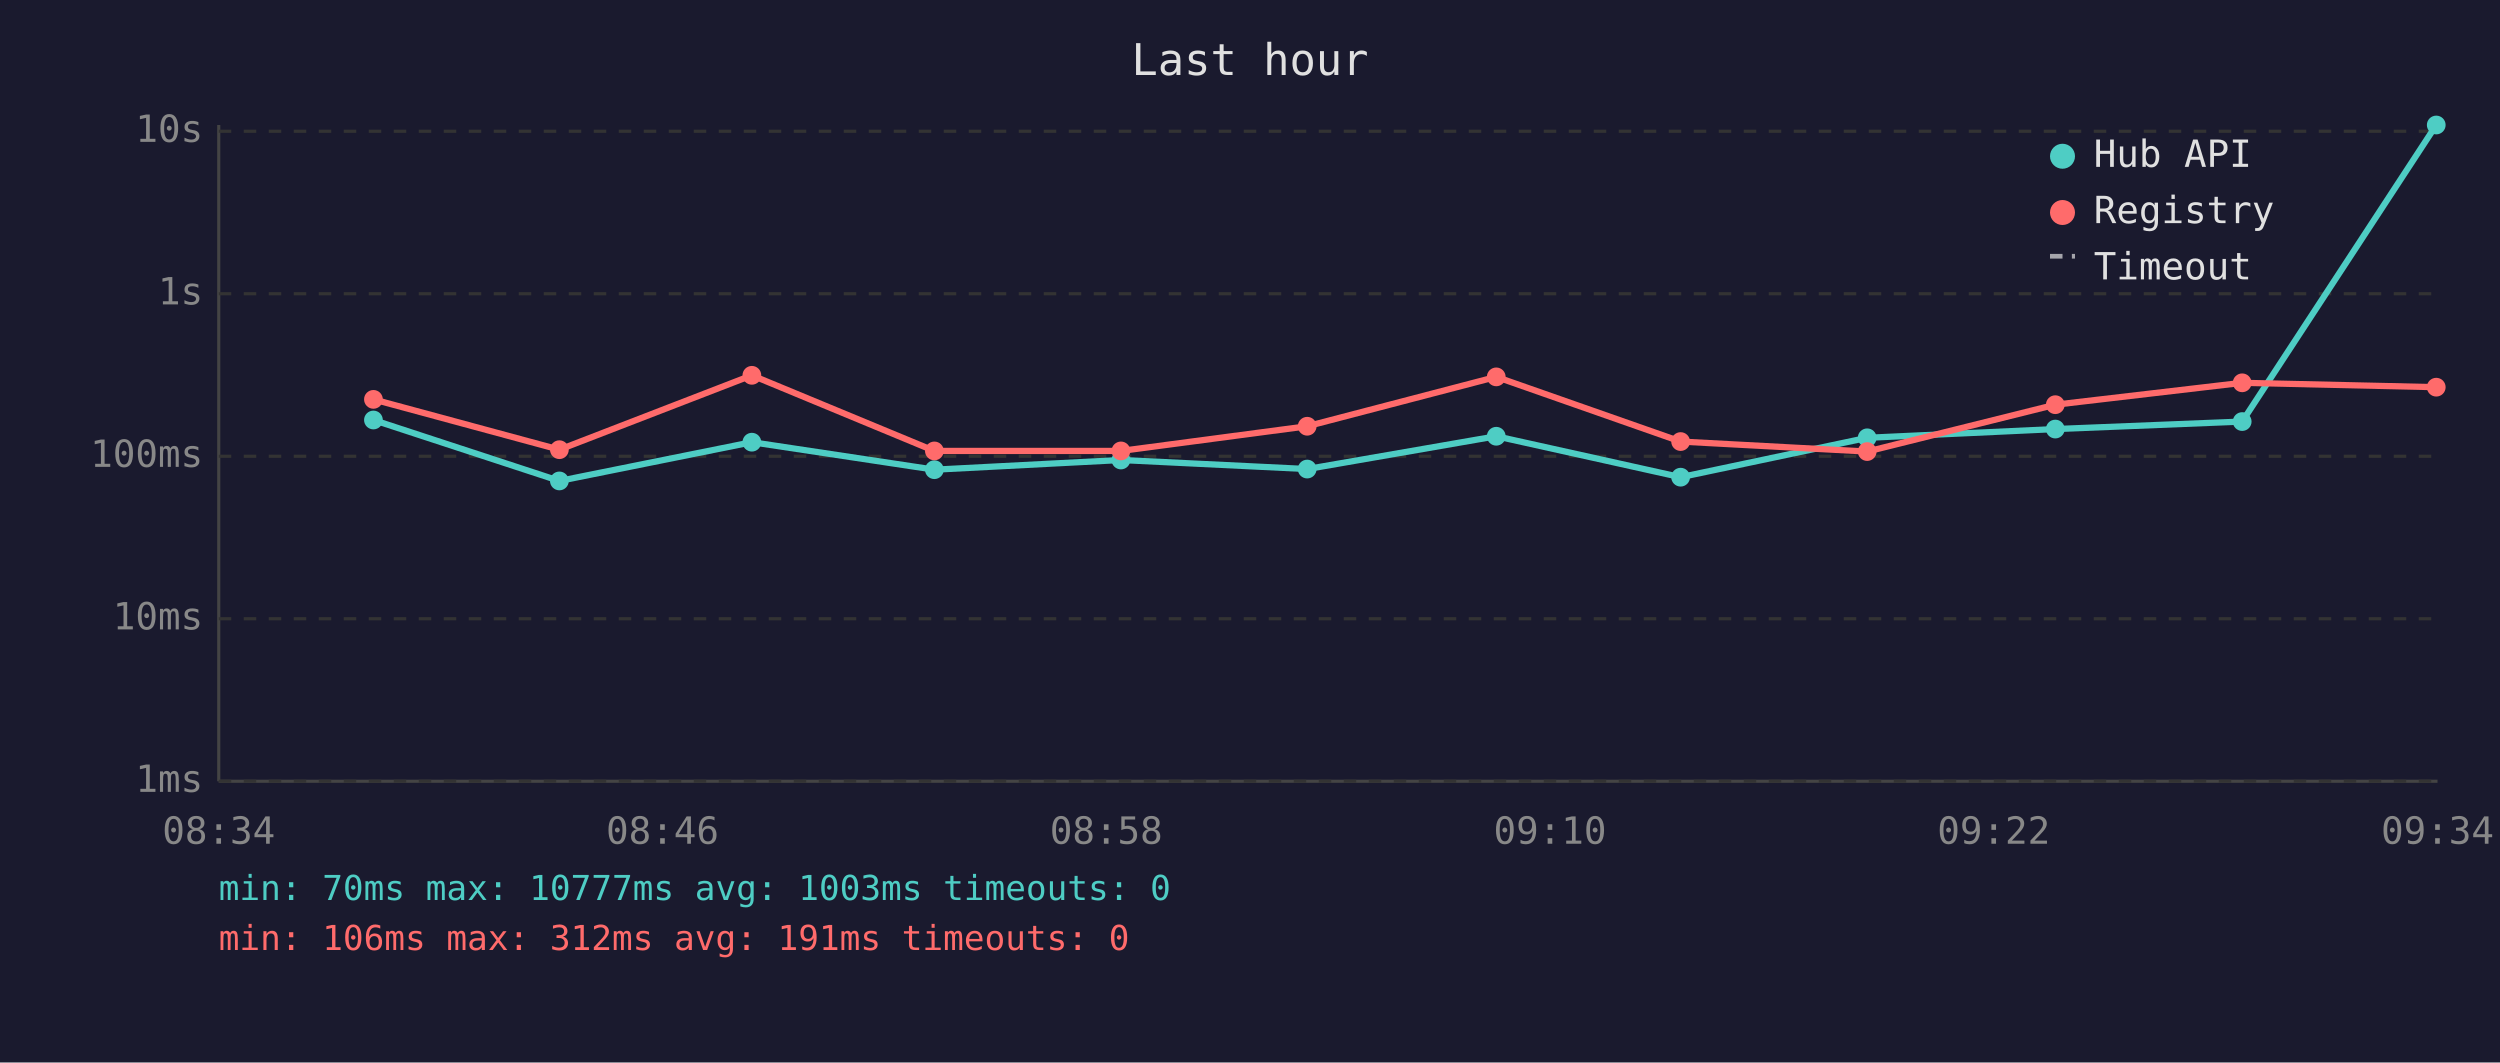
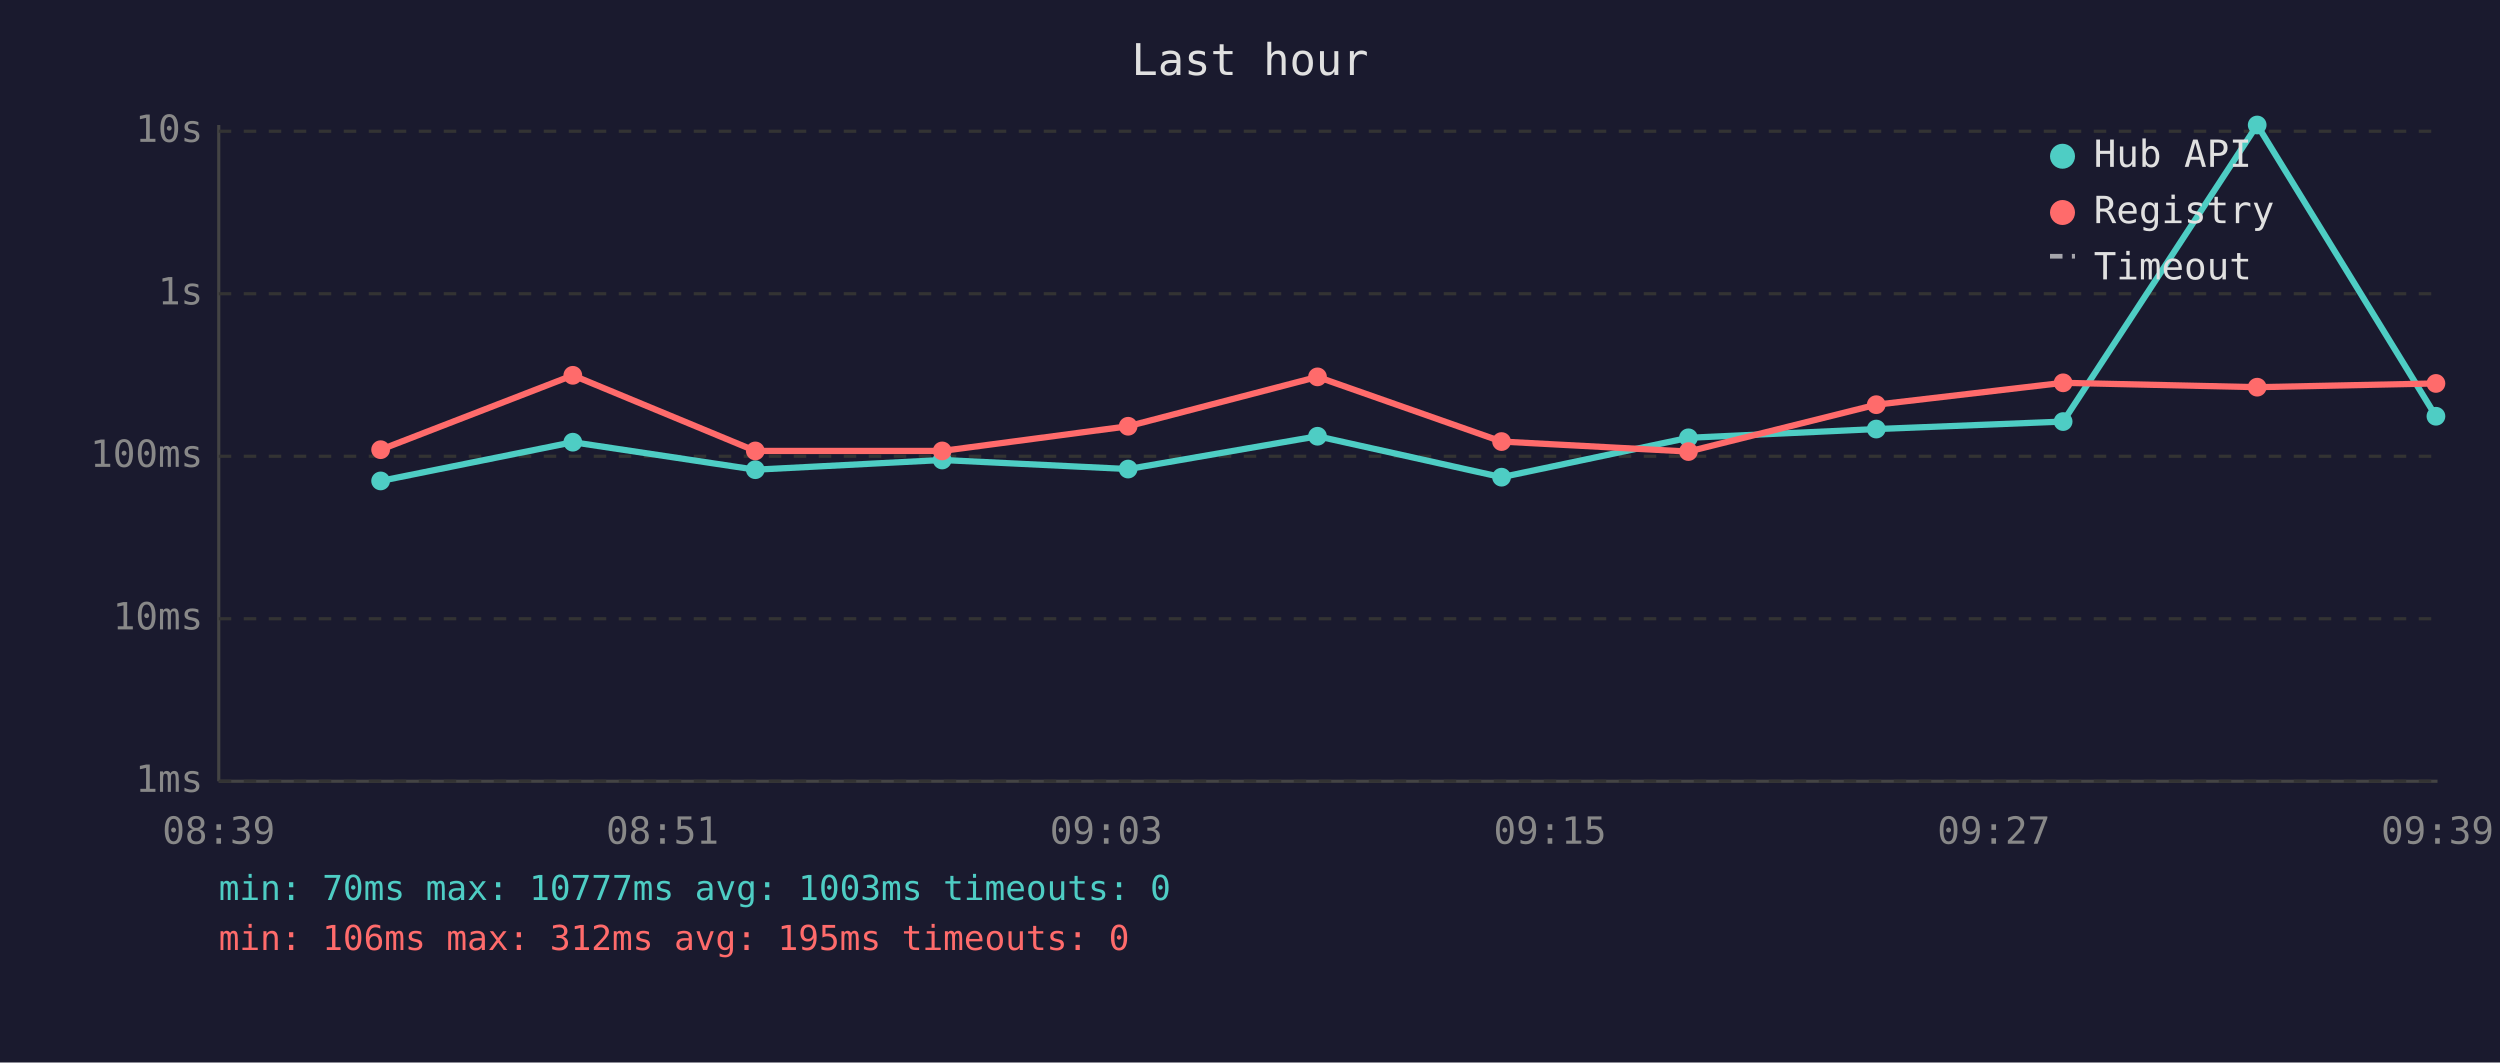
<svg xmlns="http://www.w3.org/2000/svg" viewBox="0 0 800 340" font-family="monospace" font-size="12">
  <rect width="800" height="340" fill="#1a1a2e" />
  <text x="400" y="24" fill="#e0e0e0" font-size="14" text-anchor="middle">Last hour</text>
  <line x1="70" y1="40" x2="70" y2="250" stroke="#444" stroke-width="1" />
  <line x1="70" y1="250" x2="780" y2="250" stroke="#444" stroke-width="1" />
  <line x1="70" y1="250" x2="780" y2="250" stroke="#333" stroke-width="1" stroke-dasharray="4" />
  <text x="65" y="250" fill="#888" text-anchor="end" dominant-baseline="middle">1ms</text>
  <line x1="70" y1="198" x2="780" y2="198" stroke="#333" stroke-width="1" stroke-dasharray="4" />
  <text x="65" y="198" fill="#888" text-anchor="end" dominant-baseline="middle">10ms</text>
  <line x1="70" y1="146" x2="780" y2="146" stroke="#333" stroke-width="1" stroke-dasharray="4" />
  <text x="65" y="146" fill="#888" text-anchor="end" dominant-baseline="middle">100ms</text>
  <line x1="70" y1="94" x2="780" y2="94" stroke="#333" stroke-width="1" stroke-dasharray="4" />
  <text x="65" y="94" fill="#888" text-anchor="end" dominant-baseline="middle">1s</text>
  <line x1="70" y1="42" x2="780" y2="42" stroke="#333" stroke-width="1" stroke-dasharray="4" />
  <text x="65" y="42" fill="#888" text-anchor="end" dominant-baseline="middle">10s</text>
-   <text x="70" y="270" fill="#888" text-anchor="middle">08:34</text>
-   <text x="212" y="270" fill="#888" text-anchor="middle">08:46</text>
-   <text x="354" y="270" fill="#888" text-anchor="middle">08:58</text>
-   <text x="496" y="270" fill="#888" text-anchor="middle">09:10</text>
-   <text x="638" y="270" fill="#888" text-anchor="middle">09:22</text>
-   <text x="780" y="270" fill="#888" text-anchor="middle">09:34</text>
-   <polyline points="119.5,134.4 179.0,153.9 240.6,141.5 299.0,150.3 358.7,147.2 418.3,150.1 478.8,139.6 537.8,152.7 597.5,140.1 657.7,137.3 717.5,134.9 779.6,40.0" fill="none" stroke="#4ecdc4" stroke-width="2" opacity="1" />
-   <circle cx="119.5" cy="134.4" r="3" fill="#4ecdc4" />
-   <circle cx="179.0" cy="153.9" r="3" fill="#4ecdc4" />
-   <circle cx="240.6" cy="141.5" r="3" fill="#4ecdc4" />
-   <circle cx="299.0" cy="150.3" r="3" fill="#4ecdc4" />
-   <circle cx="358.7" cy="147.2" r="3" fill="#4ecdc4" />
-   <circle cx="418.3" cy="150.1" r="3" fill="#4ecdc4" />
-   <circle cx="478.8" cy="139.6" r="3" fill="#4ecdc4" />
-   <circle cx="537.8" cy="152.7" r="3" fill="#4ecdc4" />
-   <circle cx="597.5" cy="140.1" r="3" fill="#4ecdc4" />
-   <circle cx="657.7" cy="137.3" r="3" fill="#4ecdc4" />
-   <circle cx="717.5" cy="134.9" r="3" fill="#4ecdc4" />
-   <circle cx="779.6" cy="40.0" r="3" fill="#4ecdc4" />
-   <polyline points="119.5,127.8 179.0,143.9 240.6,120.1 299.0,144.3 358.7,144.3 418.3,136.4 478.8,120.6 537.8,141.3 597.5,144.5 657.7,129.5 717.5,122.5 779.6,123.9" fill="none" stroke="#ff6b6b" stroke-width="2" opacity="1" />
-   <circle cx="119.5" cy="127.8" r="3" fill="#ff6b6b" />
-   <circle cx="179.0" cy="143.9" r="3" fill="#ff6b6b" />
-   <circle cx="240.6" cy="120.1" r="3" fill="#ff6b6b" />
-   <circle cx="299.0" cy="144.3" r="3" fill="#ff6b6b" />
-   <circle cx="358.7" cy="144.3" r="3" fill="#ff6b6b" />
-   <circle cx="418.3" cy="136.4" r="3" fill="#ff6b6b" />
-   <circle cx="478.8" cy="120.6" r="3" fill="#ff6b6b" />
-   <circle cx="537.8" cy="141.3" r="3" fill="#ff6b6b" />
-   <circle cx="597.5" cy="144.5" r="3" fill="#ff6b6b" />
-   <circle cx="657.7" cy="129.5" r="3" fill="#ff6b6b" />
-   <circle cx="717.5" cy="122.5" r="3" fill="#ff6b6b" />
-   <circle cx="779.6" cy="123.9" r="3" fill="#ff6b6b" />
+   <text x="70" y="270" fill="#888" text-anchor="middle">08:39</text>
+   <text x="212" y="270" fill="#888" text-anchor="middle">08:51</text>
+   <text x="354" y="270" fill="#888" text-anchor="middle">09:03</text>
+   <text x="496" y="270" fill="#888" text-anchor="middle">09:15</text>
+   <text x="638" y="270" fill="#888" text-anchor="middle">09:27</text>
+   <text x="780" y="270" fill="#888" text-anchor="middle">09:39</text>
+   <polyline points="121.8,153.9 183.3,141.5 241.7,150.3 301.5,147.2 361.0,150.1 421.6,139.6 480.5,152.7 540.3,140.1 600.4,137.3 660.2,134.9 722.3,40.0 779.5,133.2" fill="none" stroke="#4ecdc4" stroke-width="2" opacity="1" />
+   <circle cx="121.8" cy="153.9" r="3" fill="#4ecdc4" />
+   <circle cx="183.3" cy="141.5" r="3" fill="#4ecdc4" />
+   <circle cx="241.7" cy="150.3" r="3" fill="#4ecdc4" />
+   <circle cx="301.5" cy="147.2" r="3" fill="#4ecdc4" />
+   <circle cx="361.0" cy="150.1" r="3" fill="#4ecdc4" />
+   <circle cx="421.6" cy="139.6" r="3" fill="#4ecdc4" />
+   <circle cx="480.5" cy="152.7" r="3" fill="#4ecdc4" />
+   <circle cx="540.3" cy="140.1" r="3" fill="#4ecdc4" />
+   <circle cx="600.4" cy="137.3" r="3" fill="#4ecdc4" />
+   <circle cx="660.2" cy="134.9" r="3" fill="#4ecdc4" />
+   <circle cx="722.3" cy="40.0" r="3" fill="#4ecdc4" />
+   <circle cx="779.5" cy="133.2" r="3" fill="#4ecdc4" />
+   <polyline points="121.8,143.9 183.3,120.1 241.7,144.3 301.5,144.3 361.0,136.4 421.6,120.6 480.5,141.3 540.3,144.5 600.4,129.5 660.2,122.5 722.3,123.9 779.5,122.7" fill="none" stroke="#ff6b6b" stroke-width="2" opacity="1" />
+   <circle cx="121.8" cy="143.9" r="3" fill="#ff6b6b" />
+   <circle cx="183.3" cy="120.1" r="3" fill="#ff6b6b" />
+   <circle cx="241.7" cy="144.3" r="3" fill="#ff6b6b" />
+   <circle cx="301.5" cy="144.3" r="3" fill="#ff6b6b" />
+   <circle cx="361.0" cy="136.4" r="3" fill="#ff6b6b" />
+   <circle cx="421.6" cy="120.6" r="3" fill="#ff6b6b" />
+   <circle cx="480.5" cy="141.3" r="3" fill="#ff6b6b" />
+   <circle cx="540.3" cy="144.5" r="3" fill="#ff6b6b" />
+   <circle cx="600.4" cy="129.5" r="3" fill="#ff6b6b" />
+   <circle cx="660.2" cy="122.5" r="3" fill="#ff6b6b" />
+   <circle cx="722.3" cy="123.9" r="3" fill="#ff6b6b" />
+   <circle cx="779.5" cy="122.7" r="3" fill="#ff6b6b" />
  <circle cx="660" cy="50" r="4" fill="#4ecdc4" />
  <text x="670" y="50" fill="#e0e0e0" dominant-baseline="middle">Hub API</text>
  <circle cx="660" cy="68" r="4" fill="#ff6b6b" />
  <text x="670" y="68" fill="#e0e0e0" dominant-baseline="middle">Registry</text>
  <line x1="656" y1="82" x2="664" y2="82" stroke="#e0e0e0" stroke-width="1.5" stroke-dasharray="4,3" opacity="0.7" />
  <text x="670" y="86" fill="#e0e0e0" dominant-baseline="middle">Timeout</text>
  <text x="70" y="288" fill="#4ecdc4" font-size="11">min: 70ms  max: 10777ms  avg: 1003ms  timeouts: 0</text>
-   <text x="70" y="304" fill="#ff6b6b" font-size="11">min: 106ms  max: 312ms  avg: 191ms  timeouts: 0</text>
+   <text x="70" y="304" fill="#ff6b6b" font-size="11">min: 106ms  max: 312ms  avg: 195ms  timeouts: 0</text>
</svg>
